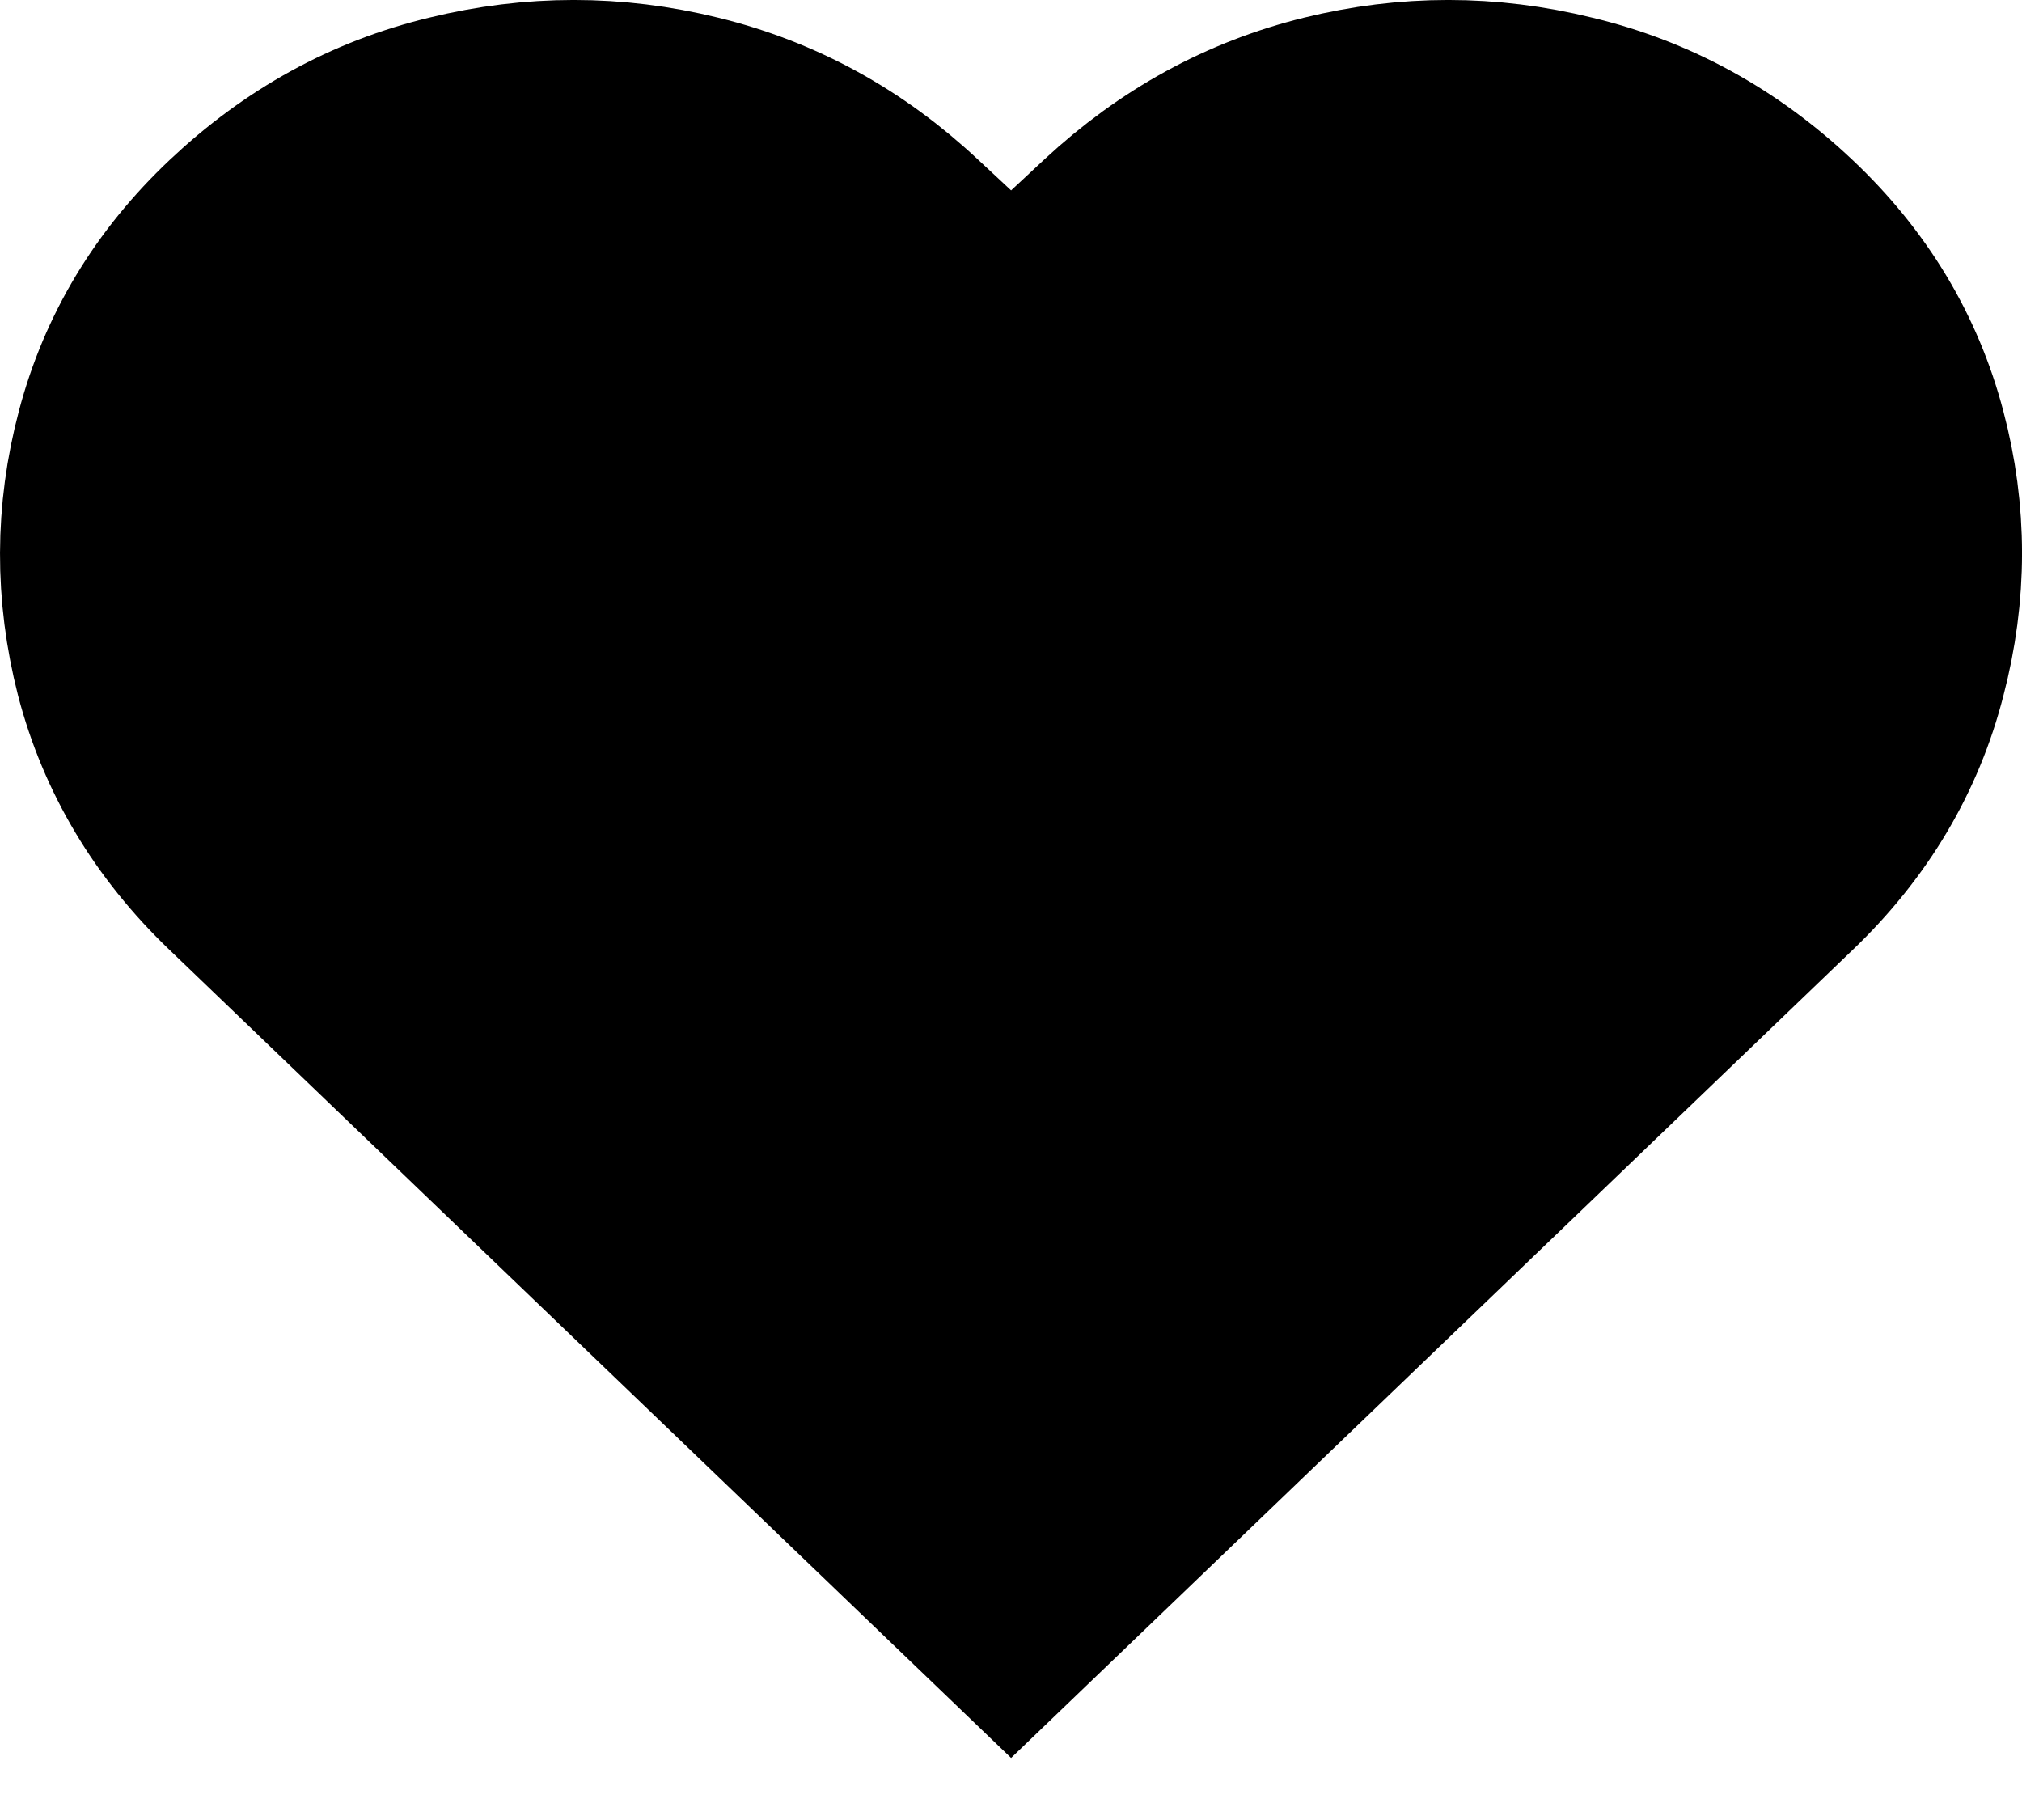
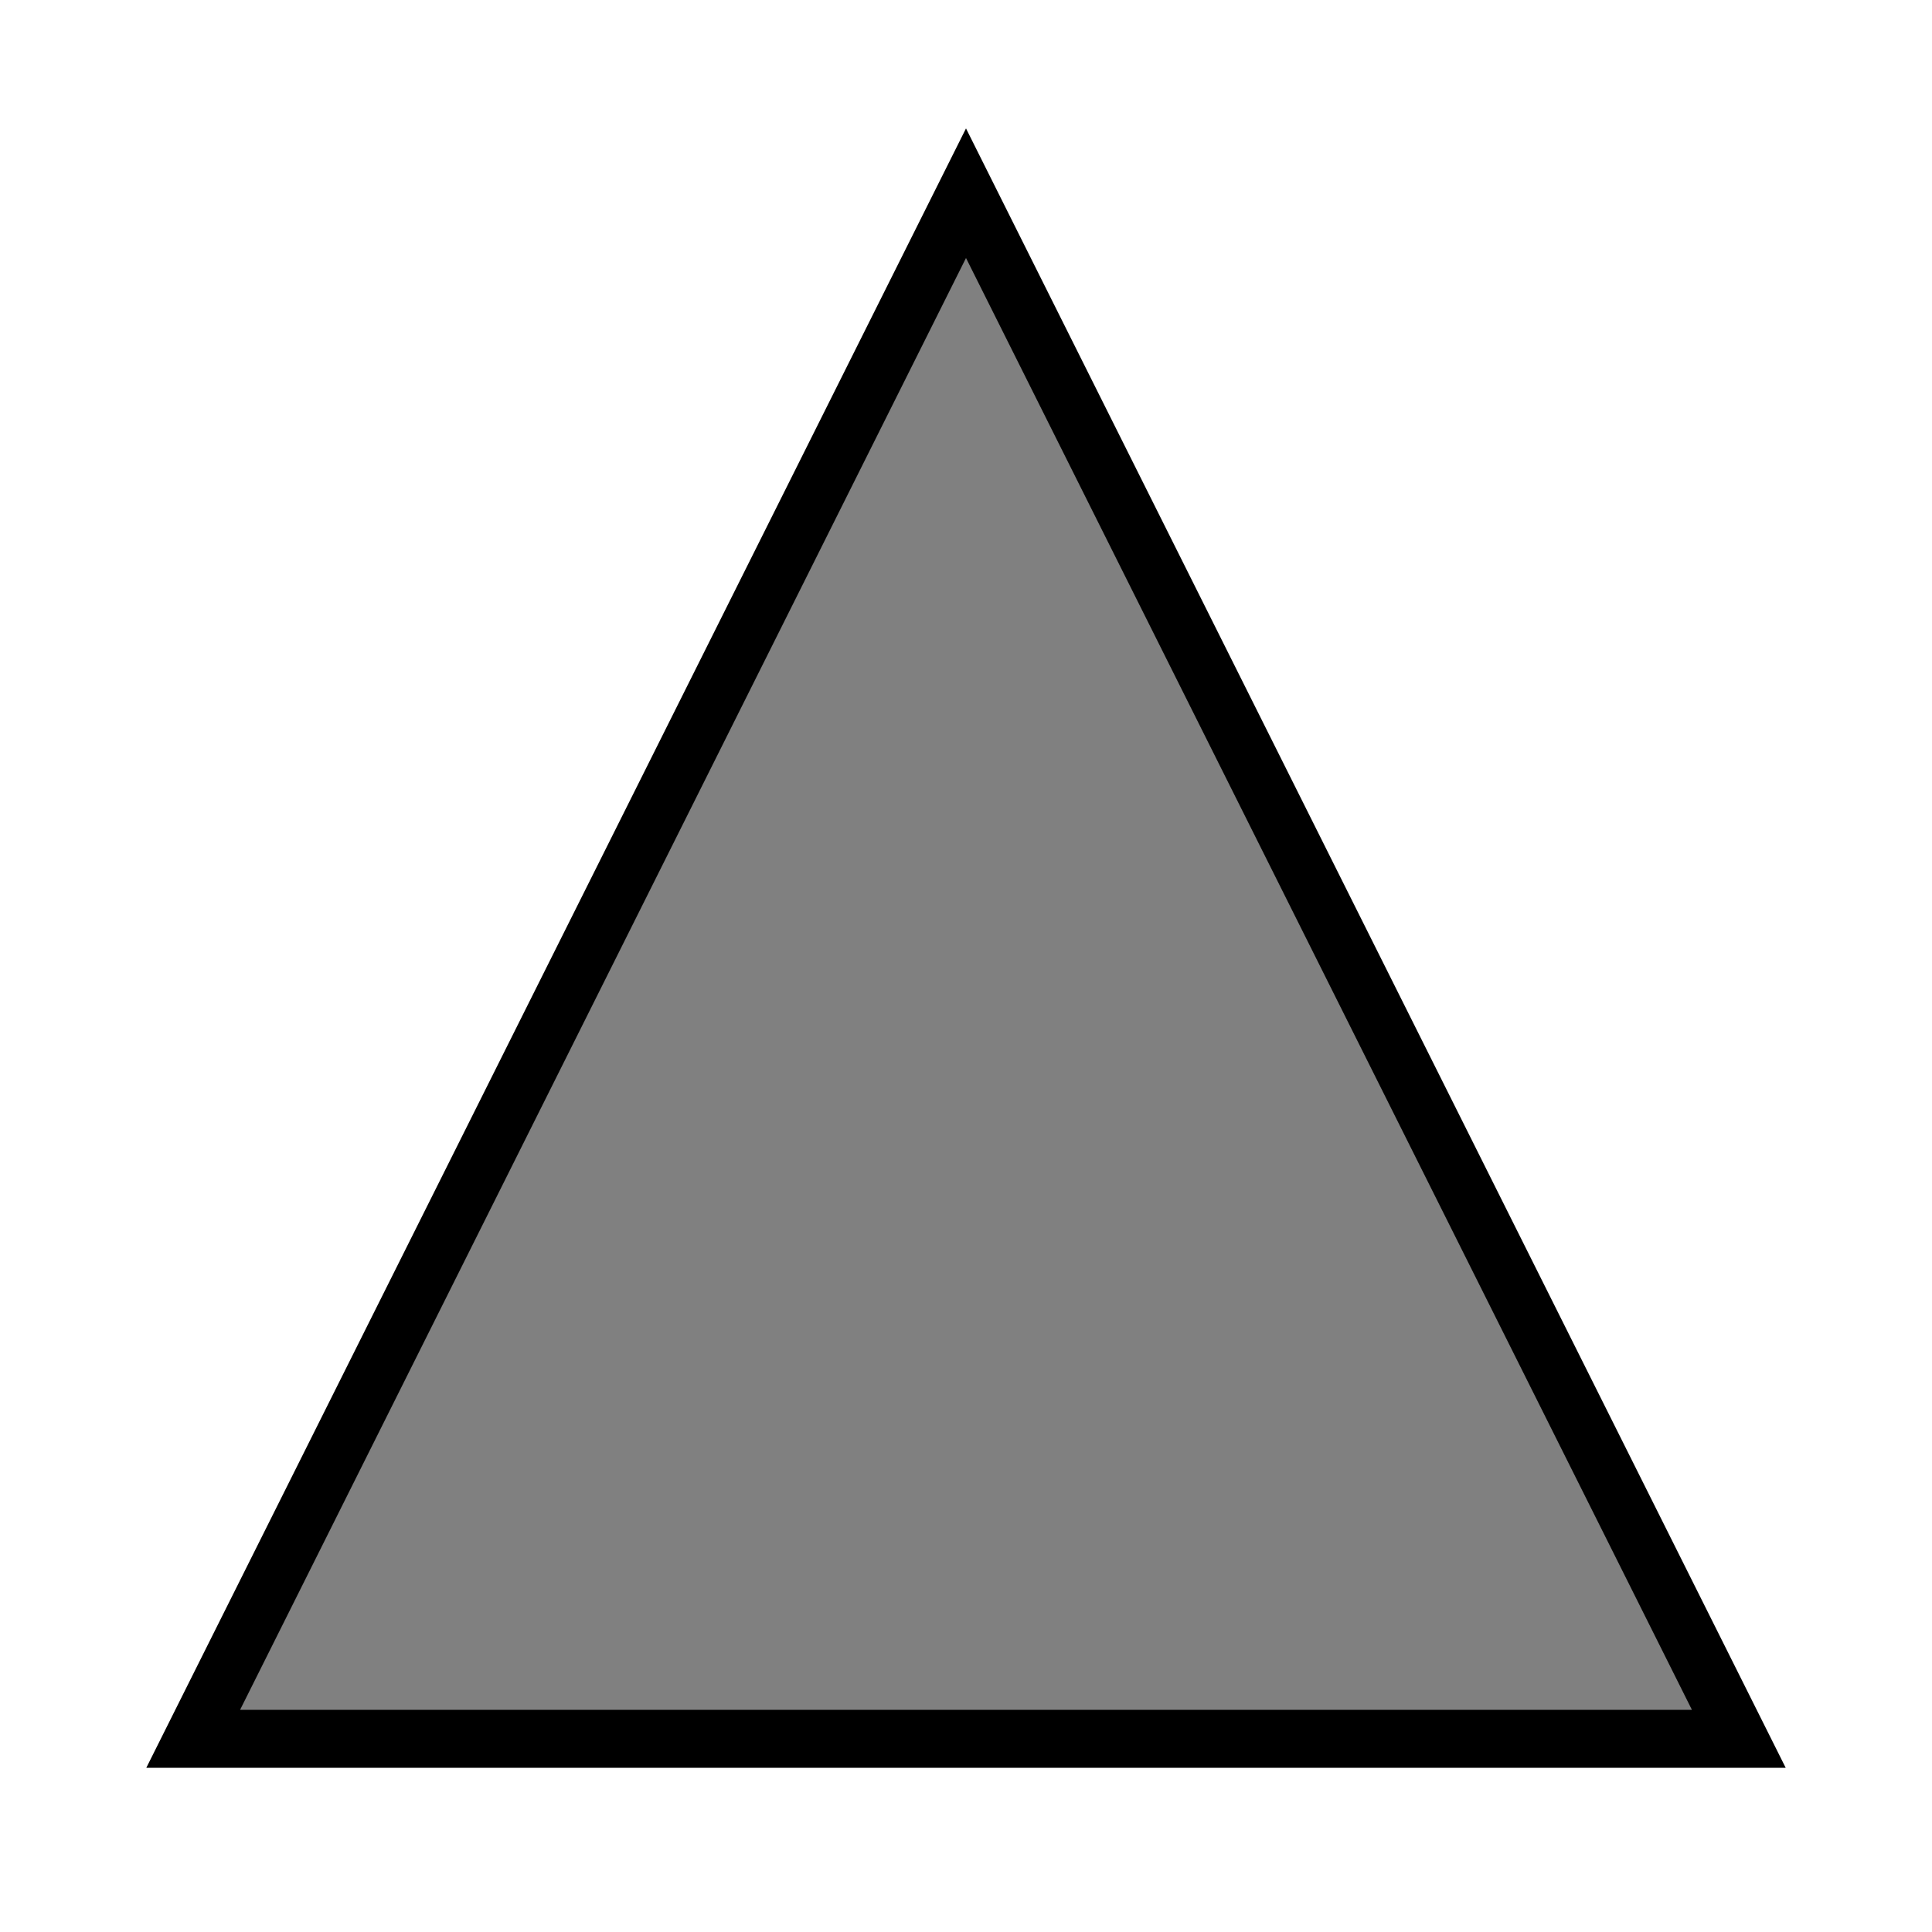
- <svg xmlns="http://www.w3.org/2000/svg" width="20" height="18" viewBox="0 0 20 18" fill="none">
-   <path d="M10.001 16L2.365 8.669C1.756 8.085 1.35 7.405 1.147 6.63C0.949 5.855 0.951 5.085 1.154 4.319C1.357 3.549 1.761 2.879 2.365 2.309C2.984 1.724 3.69 1.336 4.482 1.146C5.279 0.951 6.074 0.951 6.866 1.146C7.664 1.341 8.372 1.729 8.991 2.309L10.001 3.25L11.011 2.309C11.635 1.729 12.343 1.341 13.136 1.146C13.928 0.951 14.72 0.951 15.512 1.146C16.31 1.336 17.018 1.724 17.637 2.309C18.241 2.879 18.645 3.549 18.848 4.319C19.051 5.085 19.051 5.855 18.848 6.63C18.65 7.405 18.246 8.085 17.637 8.669L10.001 16Z" fill="black" stroke="black" stroke-width="2" />
+ <svg xmlns="http://www.w3.org/2000/svg" width="100" height="100">
+   <path d="M50 10 L90 90 L10 90 Z" style="fill:gray;stroke:black;stroke-width:3;" />
</svg>
